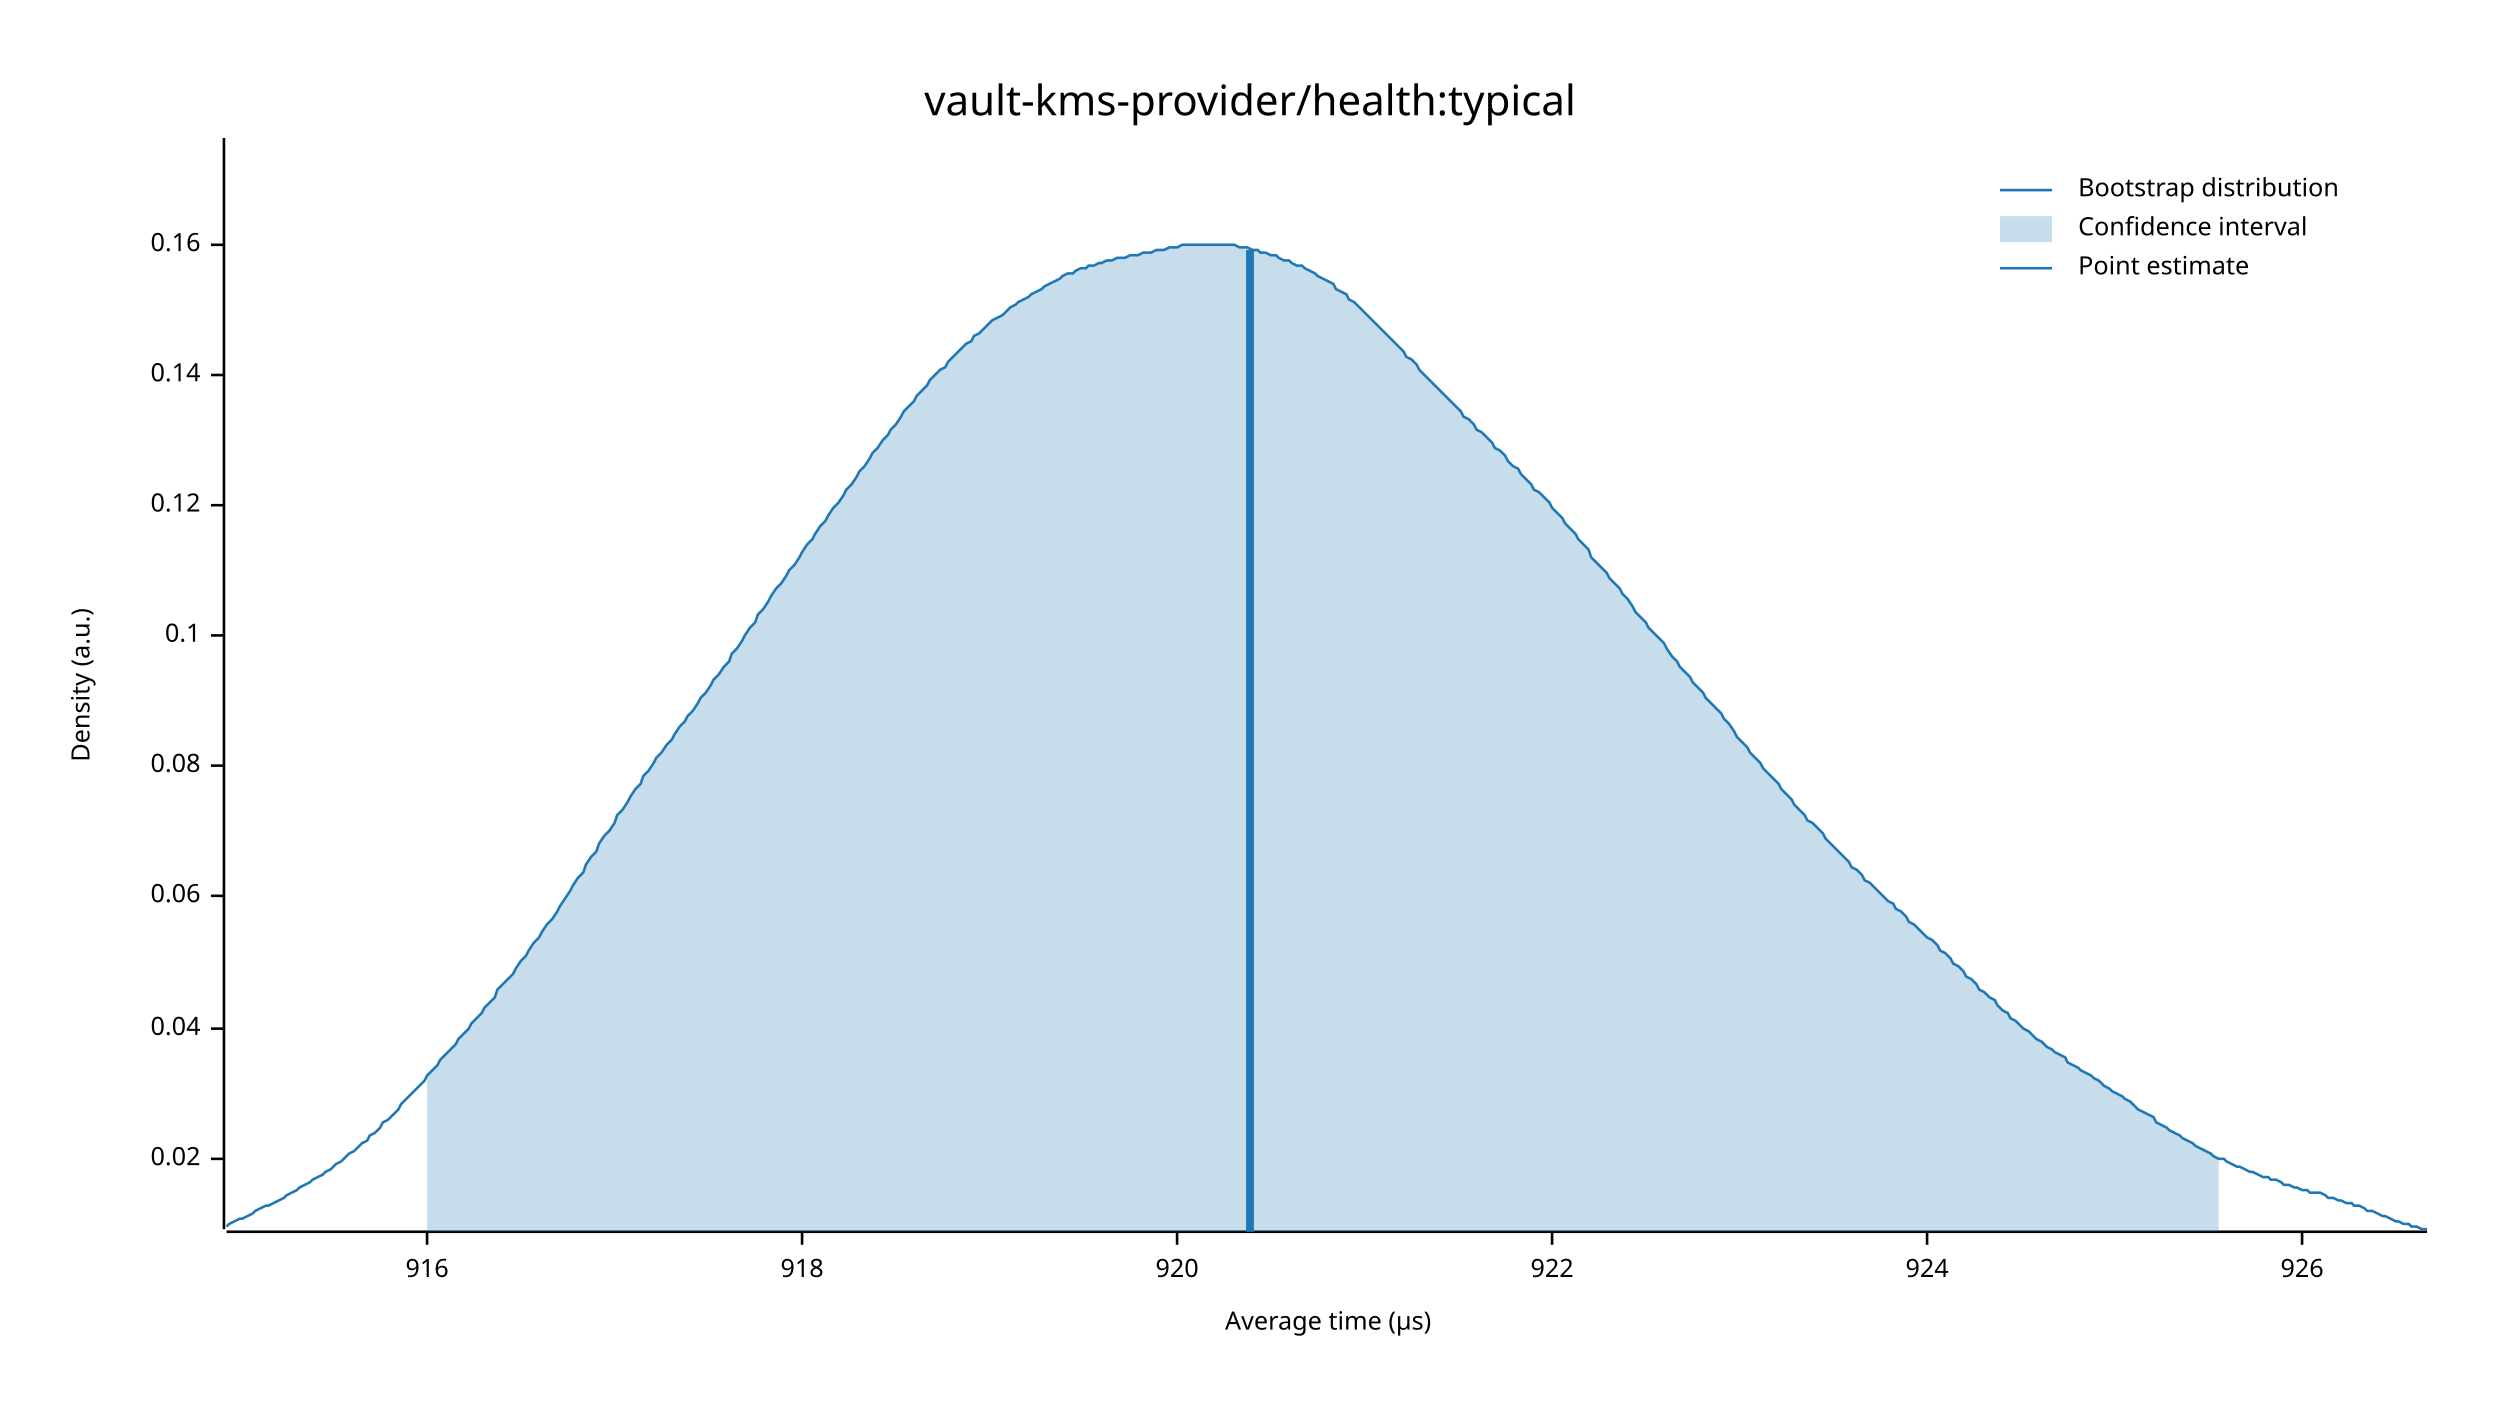
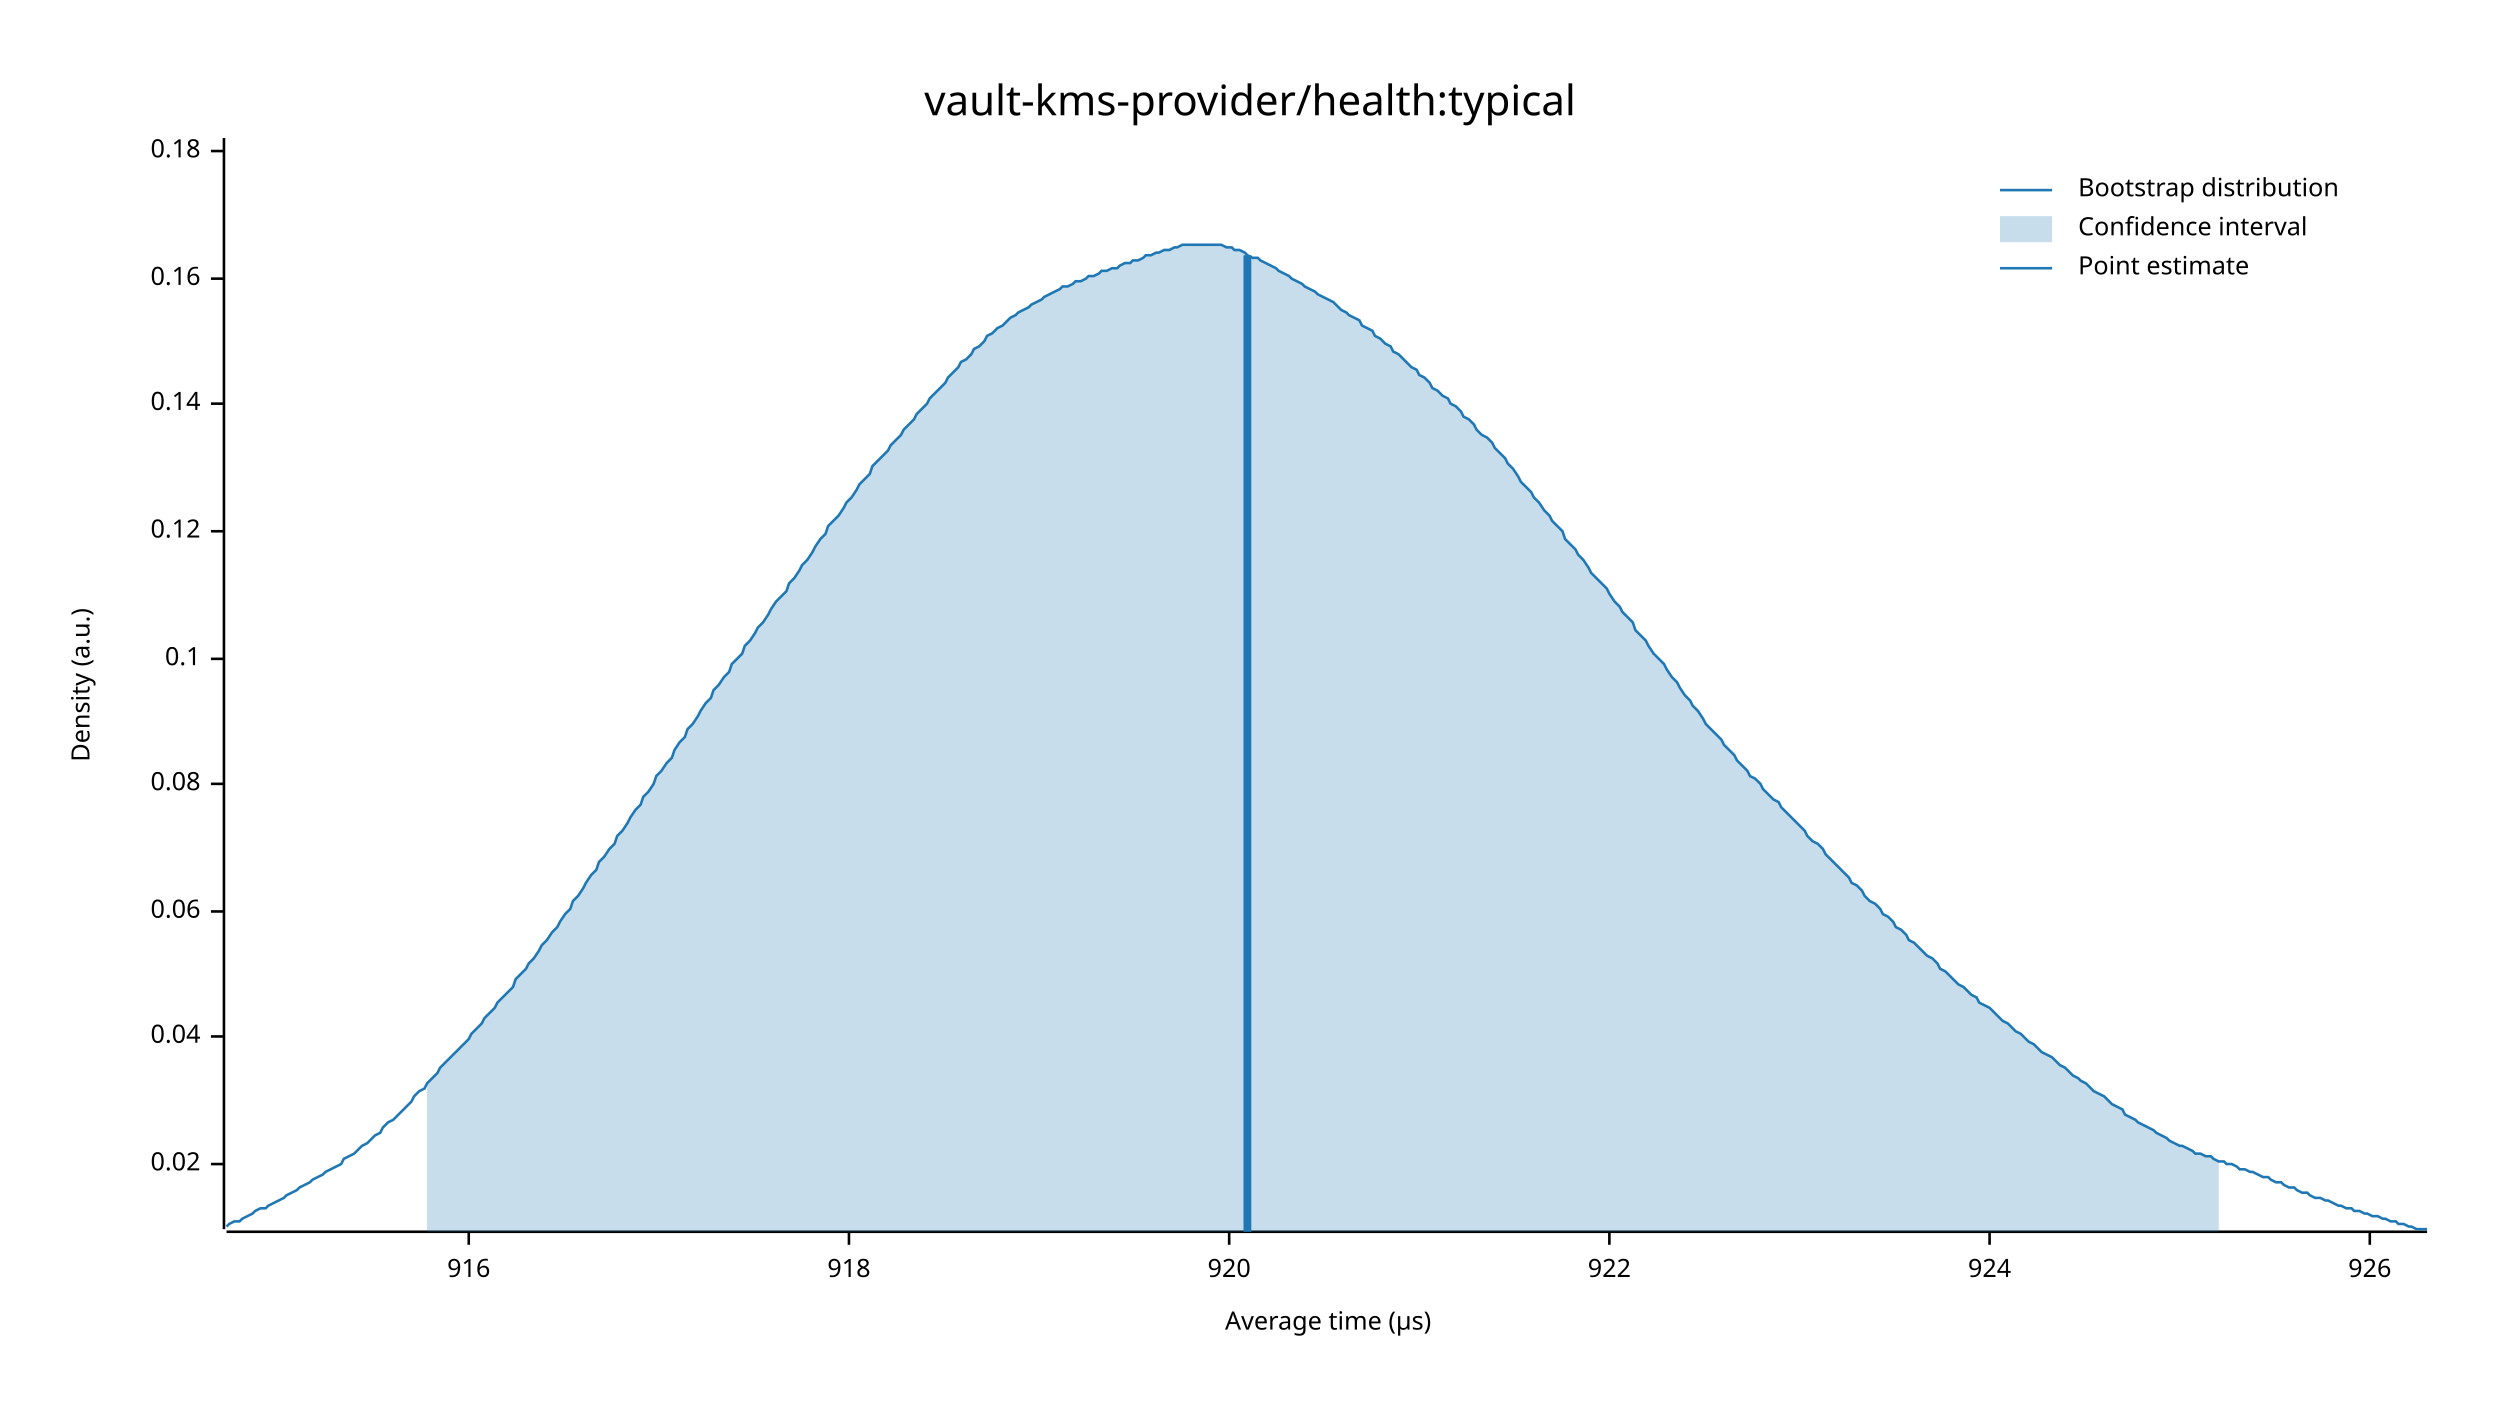
<svg xmlns="http://www.w3.org/2000/svg" width="960" height="540" viewBox="0 0 960 540">
  <text x="480" y="32" dy="0.76em" text-anchor="middle" font-family="sans-serif" font-size="16.129" opacity="1" fill="#000000">
vault-kms-provider/health:typical
</text>
  <text x="27" y="263" dy="0.76em" text-anchor="middle" font-family="sans-serif" font-size="9.677" opacity="1" fill="#000000" transform="rotate(270, 27, 263)">
Density (a.u.)
</text>
  <text x="510" y="513" dy="-0.5ex" text-anchor="middle" font-family="sans-serif" font-size="9.677" opacity="1" fill="#000000">
Average time (µs)
</text>
  <polyline fill="none" opacity="1" stroke="#000000" stroke-width="1" points="86,53 86,472 " />
-   <text x="77" y="445" dy="0.5ex" text-anchor="end" font-family="sans-serif" font-size="9.677" opacity="1" fill="#000000">
+   <text x="77" y="447" dy="0.5ex" text-anchor="end" font-family="sans-serif" font-size="9.677" opacity="1" fill="#000000">
0.02
</text>
-   <polyline fill="none" opacity="1" stroke="#000000" stroke-width="1" points="81,445 86,445 " />
-   <text x="77" y="395" dy="0.5ex" text-anchor="end" font-family="sans-serif" font-size="9.677" opacity="1" fill="#000000">
+   <polyline fill="none" opacity="1" stroke="#000000" stroke-width="1" points="81,447 86,447 " />
+   <text x="77" y="398" dy="0.5ex" text-anchor="end" font-family="sans-serif" font-size="9.677" opacity="1" fill="#000000">
0.04
</text>
-   <polyline fill="none" opacity="1" stroke="#000000" stroke-width="1" points="81,395 86,395 " />
-   <text x="77" y="344" dy="0.5ex" text-anchor="end" font-family="sans-serif" font-size="9.677" opacity="1" fill="#000000">
+   <polyline fill="none" opacity="1" stroke="#000000" stroke-width="1" points="81,398 86,398 " />
+   <text x="77" y="350" dy="0.5ex" text-anchor="end" font-family="sans-serif" font-size="9.677" opacity="1" fill="#000000">
0.06
</text>
-   <polyline fill="none" opacity="1" stroke="#000000" stroke-width="1" points="81,344 86,344 " />
-   <text x="77" y="294" dy="0.5ex" text-anchor="end" font-family="sans-serif" font-size="9.677" opacity="1" fill="#000000">
+   <polyline fill="none" opacity="1" stroke="#000000" stroke-width="1" points="81,350 86,350 " />
+   <text x="77" y="301" dy="0.5ex" text-anchor="end" font-family="sans-serif" font-size="9.677" opacity="1" fill="#000000">
0.08
</text>
-   <polyline fill="none" opacity="1" stroke="#000000" stroke-width="1" points="81,294 86,294 " />
-   <text x="77" y="244" dy="0.5ex" text-anchor="end" font-family="sans-serif" font-size="9.677" opacity="1" fill="#000000">
+   <polyline fill="none" opacity="1" stroke="#000000" stroke-width="1" points="81,301 86,301 " />
+   <text x="77" y="253" dy="0.5ex" text-anchor="end" font-family="sans-serif" font-size="9.677" opacity="1" fill="#000000">
0.1
</text>
-   <polyline fill="none" opacity="1" stroke="#000000" stroke-width="1" points="81,244 86,244 " />
-   <text x="77" y="194" dy="0.5ex" text-anchor="end" font-family="sans-serif" font-size="9.677" opacity="1" fill="#000000">
+   <polyline fill="none" opacity="1" stroke="#000000" stroke-width="1" points="81,253 86,253 " />
+   <text x="77" y="204" dy="0.5ex" text-anchor="end" font-family="sans-serif" font-size="9.677" opacity="1" fill="#000000">
0.12
</text>
-   <polyline fill="none" opacity="1" stroke="#000000" stroke-width="1" points="81,194 86,194 " />
-   <text x="77" y="144" dy="0.5ex" text-anchor="end" font-family="sans-serif" font-size="9.677" opacity="1" fill="#000000">
+   <polyline fill="none" opacity="1" stroke="#000000" stroke-width="1" points="81,204 86,204 " />
+   <text x="77" y="155" dy="0.5ex" text-anchor="end" font-family="sans-serif" font-size="9.677" opacity="1" fill="#000000">
0.14
</text>
-   <polyline fill="none" opacity="1" stroke="#000000" stroke-width="1" points="81,144 86,144 " />
-   <text x="77" y="94" dy="0.5ex" text-anchor="end" font-family="sans-serif" font-size="9.677" opacity="1" fill="#000000">
+   <polyline fill="none" opacity="1" stroke="#000000" stroke-width="1" points="81,155 86,155 " />
+   <text x="77" y="107" dy="0.5ex" text-anchor="end" font-family="sans-serif" font-size="9.677" opacity="1" fill="#000000">
0.16
</text>
-   <polyline fill="none" opacity="1" stroke="#000000" stroke-width="1" points="81,94 86,94 " />
+   <polyline fill="none" opacity="1" stroke="#000000" stroke-width="1" points="81,107 86,107 " />
+   <text x="77" y="58" dy="0.5ex" text-anchor="end" font-family="sans-serif" font-size="9.677" opacity="1" fill="#000000">
+ 0.18
+ </text>
+   <polyline fill="none" opacity="1" stroke="#000000" stroke-width="1" points="81,58 86,58 " />
  <polyline fill="none" opacity="1" stroke="#000000" stroke-width="1" points="87,473 932,473 " />
-   <text x="164" y="483" dy="0.76em" text-anchor="middle" font-family="sans-serif" font-size="9.677" opacity="1" fill="#000000">
+   <text x="180" y="483" dy="0.76em" text-anchor="middle" font-family="sans-serif" font-size="9.677" opacity="1" fill="#000000">
916
</text>
-   <polyline fill="none" opacity="1" stroke="#000000" stroke-width="1" points="164,473 164,478 " />
-   <text x="308" y="483" dy="0.76em" text-anchor="middle" font-family="sans-serif" font-size="9.677" opacity="1" fill="#000000">
+   <polyline fill="none" opacity="1" stroke="#000000" stroke-width="1" points="180,473 180,478 " />
+   <text x="326" y="483" dy="0.76em" text-anchor="middle" font-family="sans-serif" font-size="9.677" opacity="1" fill="#000000">
918
</text>
-   <polyline fill="none" opacity="1" stroke="#000000" stroke-width="1" points="308,473 308,478 " />
-   <text x="452" y="483" dy="0.76em" text-anchor="middle" font-family="sans-serif" font-size="9.677" opacity="1" fill="#000000">
+   <polyline fill="none" opacity="1" stroke="#000000" stroke-width="1" points="326,473 326,478 " />
+   <text x="472" y="483" dy="0.76em" text-anchor="middle" font-family="sans-serif" font-size="9.677" opacity="1" fill="#000000">
920
</text>
-   <polyline fill="none" opacity="1" stroke="#000000" stroke-width="1" points="452,473 452,478 " />
-   <text x="596" y="483" dy="0.76em" text-anchor="middle" font-family="sans-serif" font-size="9.677" opacity="1" fill="#000000">
+   <polyline fill="none" opacity="1" stroke="#000000" stroke-width="1" points="472,473 472,478 " />
+   <text x="618" y="483" dy="0.76em" text-anchor="middle" font-family="sans-serif" font-size="9.677" opacity="1" fill="#000000">
922
</text>
-   <polyline fill="none" opacity="1" stroke="#000000" stroke-width="1" points="596,473 596,478 " />
-   <text x="740" y="483" dy="0.76em" text-anchor="middle" font-family="sans-serif" font-size="9.677" opacity="1" fill="#000000">
+   <polyline fill="none" opacity="1" stroke="#000000" stroke-width="1" points="618,473 618,478 " />
+   <text x="764" y="483" dy="0.76em" text-anchor="middle" font-family="sans-serif" font-size="9.677" opacity="1" fill="#000000">
924
</text>
-   <polyline fill="none" opacity="1" stroke="#000000" stroke-width="1" points="740,473 740,478 " />
-   <text x="884" y="483" dy="0.76em" text-anchor="middle" font-family="sans-serif" font-size="9.677" opacity="1" fill="#000000">
+   <polyline fill="none" opacity="1" stroke="#000000" stroke-width="1" points="764,473 764,478 " />
+   <text x="910" y="483" dy="0.76em" text-anchor="middle" font-family="sans-serif" font-size="9.677" opacity="1" fill="#000000">
926
</text>
-   <polyline fill="none" opacity="1" stroke="#000000" stroke-width="1" points="884,473 884,478 " />
-   <polyline fill="none" opacity="1" stroke="#1F78B4" stroke-width="1" points="87,471 88,470 90,469 92,468 93,468 95,467 97,466 98,465 100,464 102,463 103,463 105,462 107,461 109,460 110,459 112,458 114,457 115,456 117,455 119,454 120,453 122,452 124,451 125,450 127,449 129,447 131,446 132,445 134,443 136,442 137,441 139,439 141,438 142,436 144,435 146,433 147,431 149,430 151,428 153,426 154,424 156,422 158,420 159,419 161,417 163,415 164,413 166,411 168,409 169,407 171,405 173,403 175,401 176,399 178,397 180,395 181,393 183,391 185,389 186,387 188,385 190,383 191,380 193,378 195,376 197,374 198,372 200,369 202,367 203,365 205,362 207,360 208,358 210,355 212,353 214,350 215,348 217,345 219,342 220,340 222,337 224,335 225,332 227,329 229,327 230,324 232,321 234,319 236,316 237,313 239,311 241,308 242,306 244,303 246,301 247,298 249,296 251,293 252,291 254,289 256,286 258,284 259,282 261,279 263,277 264,275 266,273 268,270 269,268 271,266 273,263 274,261 276,259 278,256 280,254 281,251 283,249 285,246 286,244 288,241 290,239 291,236 293,234 295,231 296,229 298,226 300,224 302,221 303,219 305,217 307,214 308,212 310,209 312,207 313,205 315,202 317,200 318,198 320,195 322,193 324,190 325,188 327,186 329,183 330,181 332,179 334,176 335,174 337,172 339,169 341,167 342,165 344,163 346,160 347,158 349,156 351,154 352,152 354,150 356,148 357,146 359,144 361,142 363,141 364,139 366,137 368,135 369,134 371,132 373,131 374,129 376,128 378,126 379,125 381,123 383,122 385,121 386,120 388,118 390,117 391,116 393,115 395,114 396,113 398,112 400,111 401,110 403,109 405,108 407,107 408,106 410,105 412,105 413,104 415,103 417,103 418,102 420,102 422,101 423,101 425,100 427,100 429,99 430,99 432,99 434,98 435,98 437,98 439,97 440,97 442,97 444,96 445,96 447,96 449,95 451,95 452,95 454,94 456,94 457,94 459,94 461,94 462,94 464,94 466,94 468,94 469,94 471,94 473,94 474,94 476,95 478,95 479,95 481,96 483,96 484,97 486,97 488,98 490,98 491,99 493,100 495,100 496,101 498,102 500,102 501,103 503,104 505,105 506,106 508,107 510,108 512,109 513,111 515,112 517,113 518,115 520,116 522,118 523,119 525,121 527,123 528,124 530,126 532,128 534,130 535,131 537,133 539,135 540,137 542,138 544,140 545,142 547,144 549,146 550,147 552,149 554,151 556,153 557,154 559,156 561,158 562,160 564,161 566,163 567,165 569,166 571,168 573,170 574,172 576,173 578,175 579,177 581,179 583,180 584,182 586,184 588,186 589,188 591,189 593,191 595,193 596,195 598,197 600,199 601,201 603,203 605,205 606,207 608,209 610,211 611,214 613,216 615,218 617,220 618,222 620,224 622,226 623,228 625,230 627,233 628,235 630,237 632,239 633,241 635,243 637,245 639,247 640,249 642,252 644,254 645,256 647,258 649,260 650,262 652,264 654,266 655,268 657,270 659,272 661,274 662,276 664,278 666,281 667,283 669,285 671,287 672,289 674,291 676,293 677,295 679,297 681,299 683,301 684,303 686,305 688,307 689,309 691,311 693,313 694,315 696,316 698,318 700,320 701,322 703,324 705,326 706,327 708,329 710,331 711,333 713,334 715,336 716,338 718,339 720,341 722,343 723,344 725,346 727,347 728,349 730,350 732,352 733,354 735,355 737,357 738,358 740,360 742,361 744,363 745,365 747,366 749,368 750,370 752,371 754,373 755,375 757,376 759,378 760,380 762,381 764,383 766,384 767,386 769,388 771,389 772,391 774,392 776,394 777,395 779,396 781,398 782,399 784,400 786,402 788,403 789,404 791,405 793,406 794,408 796,409 798,410 799,411 801,412 803,413 804,414 806,415 808,417 810,418 811,419 813,420 815,421 816,422 818,423 820,425 821,426 823,427 825,428 827,429 828,431 830,432 832,433 833,434 835,435 837,436 838,437 840,438 842,439 843,440 845,441 847,442 849,443 850,444 852,445 854,445 855,446 857,447 859,448 860,448 862,449 864,450 865,450 867,451 869,452 871,452 872,453 874,453 876,454 877,455 879,455 881,456 882,456 884,457 886,457 887,458 889,458 891,458 893,459 894,460 896,460 898,461 899,461 901,462 903,462 904,463 906,463 908,464 909,465 911,465 913,466 915,467 916,467 918,468 920,469 921,469 923,470 925,470 926,471 928,471 930,472 932,472 " />
-   <polygon opacity="0.25" fill="#1F78B4" points="164,413 166,411 168,409 169,407 171,405 173,403 175,401 176,399 178,397 180,395 181,393 183,391 185,389 186,387 188,385 190,383 191,380 193,378 195,376 197,374 198,372 200,369 202,367 203,365 205,362 207,360 208,358 210,355 212,353 214,350 215,348 217,345 219,342 220,340 222,337 224,335 225,332 227,329 229,327 230,324 232,321 234,319 236,316 237,313 239,311 241,308 242,306 244,303 246,301 247,298 249,296 251,293 252,291 254,289 256,286 258,284 259,282 261,279 263,277 264,275 266,273 268,270 269,268 271,266 273,263 274,261 276,259 278,256 280,254 281,251 283,249 285,246 286,244 288,241 290,239 291,236 293,234 295,231 296,229 298,226 300,224 302,221 303,219 305,217 307,214 308,212 310,209 312,207 313,205 315,202 317,200 318,198 320,195 322,193 324,190 325,188 327,186 329,183 330,181 332,179 334,176 335,174 337,172 339,169 341,167 342,165 344,163 346,160 347,158 349,156 351,154 352,152 354,150 356,148 357,146 359,144 361,142 363,141 364,139 366,137 368,135 369,134 371,132 373,131 374,129 376,128 378,126 379,125 381,123 383,122 385,121 386,120 388,118 390,117 391,116 393,115 395,114 396,113 398,112 400,111 401,110 403,109 405,108 407,107 408,106 410,105 412,105 413,104 415,103 417,103 418,102 420,102 422,101 423,101 425,100 427,100 429,99 430,99 432,99 434,98 435,98 437,98 439,97 440,97 442,97 444,96 445,96 447,96 449,95 451,95 452,95 454,94 456,94 457,94 459,94 461,94 462,94 464,94 466,94 468,94 469,94 471,94 473,94 474,94 476,95 478,95 479,95 481,96 483,96 484,97 486,97 488,98 490,98 491,99 493,100 495,100 496,101 498,102 500,102 501,103 503,104 505,105 506,106 508,107 510,108 512,109 513,111 515,112 517,113 518,115 520,116 522,118 523,119 525,121 527,123 528,124 530,126 532,128 534,130 535,131 537,133 539,135 540,137 542,138 544,140 545,142 547,144 549,146 550,147 552,149 554,151 556,153 557,154 559,156 561,158 562,160 564,161 566,163 567,165 569,166 571,168 573,170 574,172 576,173 578,175 579,177 581,179 583,180 584,182 586,184 588,186 589,188 591,189 593,191 595,193 596,195 598,197 600,199 601,201 603,203 605,205 606,207 608,209 610,211 611,214 613,216 615,218 617,220 618,222 620,224 622,226 623,228 625,230 627,233 628,235 630,237 632,239 633,241 635,243 637,245 639,247 640,249 642,252 644,254 645,256 647,258 649,260 650,262 652,264 654,266 655,268 657,270 659,272 661,274 662,276 664,278 666,281 667,283 669,285 671,287 672,289 674,291 676,293 677,295 679,297 681,299 683,301 684,303 686,305 688,307 689,309 691,311 693,313 694,315 696,316 698,318 700,320 701,322 703,324 705,326 706,327 708,329 710,331 711,333 713,334 715,336 716,338 718,339 720,341 722,343 723,344 725,346 727,347 728,349 730,350 732,352 733,354 735,355 737,357 738,358 740,360 742,361 744,363 745,365 747,366 749,368 750,370 752,371 754,373 755,375 757,376 759,378 760,380 762,381 764,383 766,384 767,386 769,388 771,389 772,391 774,392 776,394 777,395 779,396 781,398 782,399 784,400 786,402 788,403 789,404 791,405 793,406 794,408 796,409 798,410 799,411 801,412 803,413 804,414 806,415 808,417 810,418 811,419 813,420 815,421 816,422 818,423 820,425 821,426 823,427 825,428 827,429 828,431 830,432 832,433 833,434 835,435 837,436 838,437 840,438 842,439 843,440 845,441 847,442 849,443 850,444 852,445 852,473 164,473 " />
-   <polyline fill="none" opacity="1" stroke="#1F78B4" stroke-width="3" points="480,473 480,96 " />
+   <polyline fill="none" opacity="1" stroke="#000000" stroke-width="1" points="910,473 910,478 " />
+   <polyline fill="none" opacity="1" stroke="#1F78B4" stroke-width="1" points="87,471 88,470 90,469 92,469 93,468 95,467 97,466 98,465 100,464 102,464 103,463 105,462 107,461 109,460 110,459 112,458 114,457 115,456 117,455 119,454 120,453 122,452 124,451 125,450 127,449 129,448 131,447 132,445 134,444 136,443 137,442 139,440 141,439 142,438 144,436 146,435 147,433 149,431 151,430 153,428 154,427 156,425 158,423 159,421 161,419 163,418 164,416 166,414 168,412 169,410 171,408 173,406 175,404 176,403 178,401 180,399 181,397 183,395 185,393 186,391 188,389 190,387 191,385 193,383 195,381 197,379 198,376 200,374 202,372 203,370 205,368 207,365 208,363 210,361 212,358 214,356 215,354 217,351 219,349 220,346 222,344 224,341 225,339 227,336 229,334 230,331 232,329 234,326 236,324 237,321 239,319 241,316 242,314 244,311 246,309 247,306 249,304 251,301 252,298 254,296 256,293 258,291 259,288 261,285 263,283 264,280 266,278 268,275 269,273 271,270 273,268 274,265 276,263 278,260 280,258 281,255 283,253 285,251 286,248 288,246 290,243 291,241 293,239 295,236 296,234 298,231 300,229 302,227 303,224 305,222 307,219 308,217 310,215 312,212 313,210 315,207 317,205 318,202 320,200 322,198 324,195 325,193 327,191 329,188 330,186 332,184 334,182 335,179 337,177 339,175 341,173 342,171 344,169 346,167 347,165 349,163 351,161 352,159 354,157 356,155 357,153 359,151 361,149 363,147 364,145 366,143 368,141 369,139 371,138 373,136 374,134 376,133 378,131 379,129 381,128 383,126 385,125 386,124 388,122 390,121 391,120 393,119 395,118 396,117 398,116 400,115 401,114 403,113 405,112 407,111 408,110 410,110 412,109 413,108 415,108 417,107 418,106 420,106 422,105 423,104 425,104 427,103 429,103 430,102 432,101 434,101 435,100 437,100 439,99 440,98 442,98 444,97 445,97 447,96 449,96 451,95 452,95 454,94 456,94 457,94 459,94 461,94 462,94 464,94 466,94 468,94 469,94 471,95 473,95 474,96 476,96 478,97 479,98 481,99 483,99 484,100 486,101 488,102 490,103 491,104 493,105 495,106 496,107 498,108 500,109 501,110 503,111 505,112 506,113 508,114 510,115 512,116 513,117 515,119 517,120 518,121 520,122 522,123 523,125 525,126 527,127 528,129 530,130 532,132 534,133 535,135 537,136 539,138 540,139 542,141 544,142 545,144 547,145 549,147 550,149 552,150 554,152 556,153 557,155 559,156 561,158 562,160 564,161 566,163 567,165 569,167 571,168 573,170 574,172 576,174 578,176 579,178 581,180 583,183 584,185 586,187 588,189 589,191 591,193 593,196 595,198 596,200 598,202 600,204 601,207 603,209 605,211 606,213 608,215 610,218 611,220 613,222 615,224 617,226 618,228 620,231 622,233 623,235 625,237 627,239 628,242 630,244 632,246 633,248 635,251 637,253 639,255 640,257 642,260 644,262 645,264 647,267 649,269 650,271 652,273 654,276 655,278 657,280 659,282 661,284 662,286 664,288 666,290 667,292 669,294 671,296 672,298 674,299 676,301 677,303 679,305 681,307 683,308 684,310 686,312 688,314 689,315 691,317 693,319 694,321 696,323 698,324 700,326 701,328 703,330 705,332 706,333 708,335 710,337 711,339 713,340 715,342 716,344 718,346 720,347 722,349 723,351 725,352 727,354 728,356 730,357 732,359 733,361 735,362 737,364 738,365 740,367 742,368 744,370 745,372 747,373 749,375 750,376 752,378 754,379 755,380 757,382 759,383 760,385 762,386 764,387 766,389 767,390 769,392 771,393 772,394 774,396 776,397 777,398 779,400 781,401 782,402 784,404 786,405 788,406 789,407 791,409 793,410 794,411 796,413 798,414 799,415 801,416 803,418 804,419 806,420 808,421 810,423 811,424 813,425 815,426 816,428 818,429 820,430 821,431 823,432 825,433 827,434 828,435 830,436 832,437 833,438 835,439 837,440 838,440 840,441 842,442 843,443 845,443 847,444 849,444 850,445 852,446 854,446 855,447 857,447 859,448 860,449 862,449 864,450 865,450 867,451 869,452 871,452 872,453 874,454 876,454 877,455 879,456 881,456 882,457 884,458 886,458 887,459 889,460 891,460 893,461 894,461 896,462 898,463 899,463 901,464 903,464 904,465 906,465 908,466 909,466 911,467 913,467 915,468 916,468 918,469 920,469 921,470 923,470 925,471 926,471 928,472 930,472 932,472 " />
+   <polygon opacity="0.25" fill="#1F78B4" points="164,416 166,414 168,412 169,410 171,408 173,406 175,404 176,403 178,401 180,399 181,397 183,395 185,393 186,391 188,389 190,387 191,385 193,383 195,381 197,379 198,376 200,374 202,372 203,370 205,368 207,365 208,363 210,361 212,358 214,356 215,354 217,351 219,349 220,346 222,344 224,341 225,339 227,336 229,334 230,331 232,329 234,326 236,324 237,321 239,319 241,316 242,314 244,311 246,309 247,306 249,304 251,301 252,298 254,296 256,293 258,291 259,288 261,285 263,283 264,280 266,278 268,275 269,273 271,270 273,268 274,265 276,263 278,260 280,258 281,255 283,253 285,251 286,248 288,246 290,243 291,241 293,239 295,236 296,234 298,231 300,229 302,227 303,224 305,222 307,219 308,217 310,215 312,212 313,210 315,207 317,205 318,202 320,200 322,198 324,195 325,193 327,191 329,188 330,186 332,184 334,182 335,179 337,177 339,175 341,173 342,171 344,169 346,167 347,165 349,163 351,161 352,159 354,157 356,155 357,153 359,151 361,149 363,147 364,145 366,143 368,141 369,139 371,138 373,136 374,134 376,133 378,131 379,129 381,128 383,126 385,125 386,124 388,122 390,121 391,120 393,119 395,118 396,117 398,116 400,115 401,114 403,113 405,112 407,111 408,110 410,110 412,109 413,108 415,108 417,107 418,106 420,106 422,105 423,104 425,104 427,103 429,103 430,102 432,101 434,101 435,100 437,100 439,99 440,98 442,98 444,97 445,97 447,96 449,96 451,95 452,95 454,94 456,94 457,94 459,94 461,94 462,94 464,94 466,94 468,94 469,94 471,95 473,95 474,96 476,96 478,97 479,98 481,99 483,99 484,100 486,101 488,102 490,103 491,104 493,105 495,106 496,107 498,108 500,109 501,110 503,111 505,112 506,113 508,114 510,115 512,116 513,117 515,119 517,120 518,121 520,122 522,123 523,125 525,126 527,127 528,129 530,130 532,132 534,133 535,135 537,136 539,138 540,139 542,141 544,142 545,144 547,145 549,147 550,149 552,150 554,152 556,153 557,155 559,156 561,158 562,160 564,161 566,163 567,165 569,167 571,168 573,170 574,172 576,174 578,176 579,178 581,180 583,183 584,185 586,187 588,189 589,191 591,193 593,196 595,198 596,200 598,202 600,204 601,207 603,209 605,211 606,213 608,215 610,218 611,220 613,222 615,224 617,226 618,228 620,231 622,233 623,235 625,237 627,239 628,242 630,244 632,246 633,248 635,251 637,253 639,255 640,257 642,260 644,262 645,264 647,267 649,269 650,271 652,273 654,276 655,278 657,280 659,282 661,284 662,286 664,288 666,290 667,292 669,294 671,296 672,298 674,299 676,301 677,303 679,305 681,307 683,308 684,310 686,312 688,314 689,315 691,317 693,319 694,321 696,323 698,324 700,326 701,328 703,330 705,332 706,333 708,335 710,337 711,339 713,340 715,342 716,344 718,346 720,347 722,349 723,351 725,352 727,354 728,356 730,357 732,359 733,361 735,362 737,364 738,365 740,367 742,368 744,370 745,372 747,373 749,375 750,376 752,378 754,379 755,380 757,382 759,383 760,385 762,386 764,387 766,389 767,390 769,392 771,393 772,394 774,396 776,397 777,398 779,400 781,401 782,402 784,404 786,405 788,406 789,407 791,409 793,410 794,411 796,413 798,414 799,415 801,416 803,418 804,419 806,420 808,421 810,423 811,424 813,425 815,426 816,428 818,429 820,430 821,431 823,432 825,433 827,434 828,435 830,436 832,437 833,438 835,439 837,440 838,440 840,441 842,442 843,443 845,443 847,444 849,444 850,445 852,446 852,473 164,473 " />
+   <polyline fill="none" opacity="1" stroke="#1F78B4" stroke-width="3" points="479,473 479,98 " />
  <text x="798" y="68" dy="0.76em" text-anchor="start" font-family="sans-serif" font-size="9.677" opacity="1" fill="#000000">
Bootstrap distribution
</text>
  <text x="798" y="83" dy="0.76em" text-anchor="start" font-family="sans-serif" font-size="9.677" opacity="1" fill="#000000">
Confidence interval
</text>
  <text x="798" y="98" dy="0.76em" text-anchor="start" font-family="sans-serif" font-size="9.677" opacity="1" fill="#000000">
Point estimate
</text>
  <polyline fill="none" opacity="1" stroke="#1F78B4" stroke-width="1" points="768,73 788,73 " />
  <rect x="768" y="83" width="20" height="10" opacity="0.25" fill="#1F78B4" stroke="none" />
  <polyline fill="none" opacity="1" stroke="#1F78B4" stroke-width="1" points="768,103 788,103 " />
</svg>
